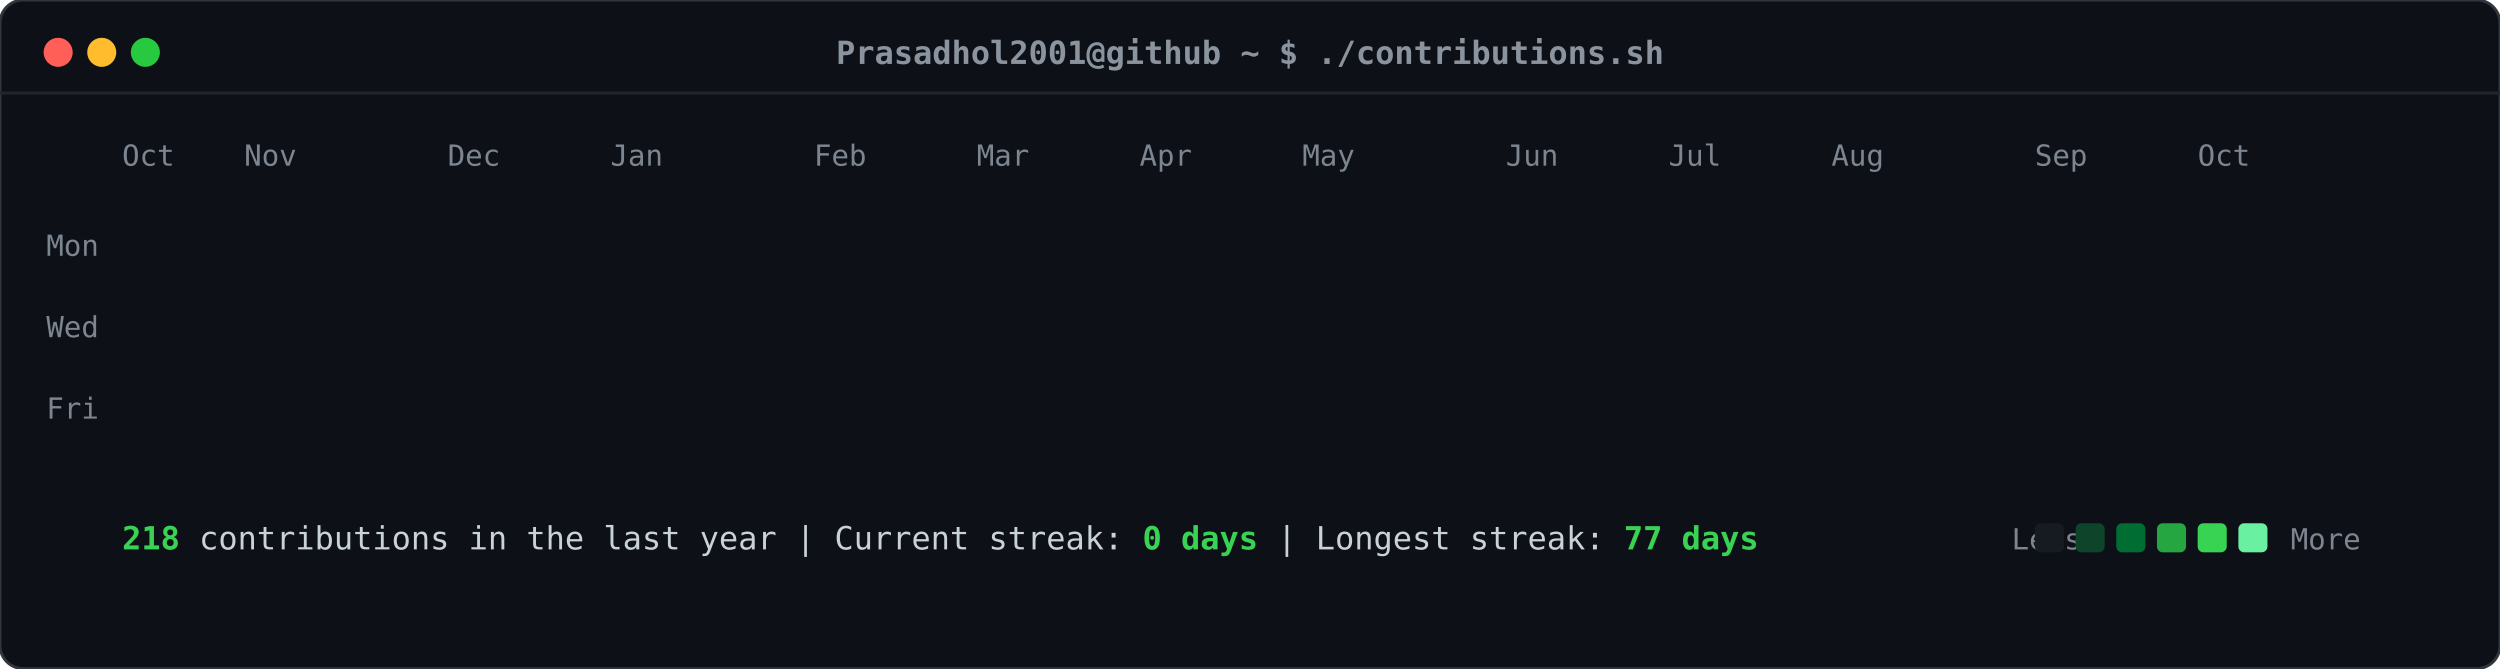
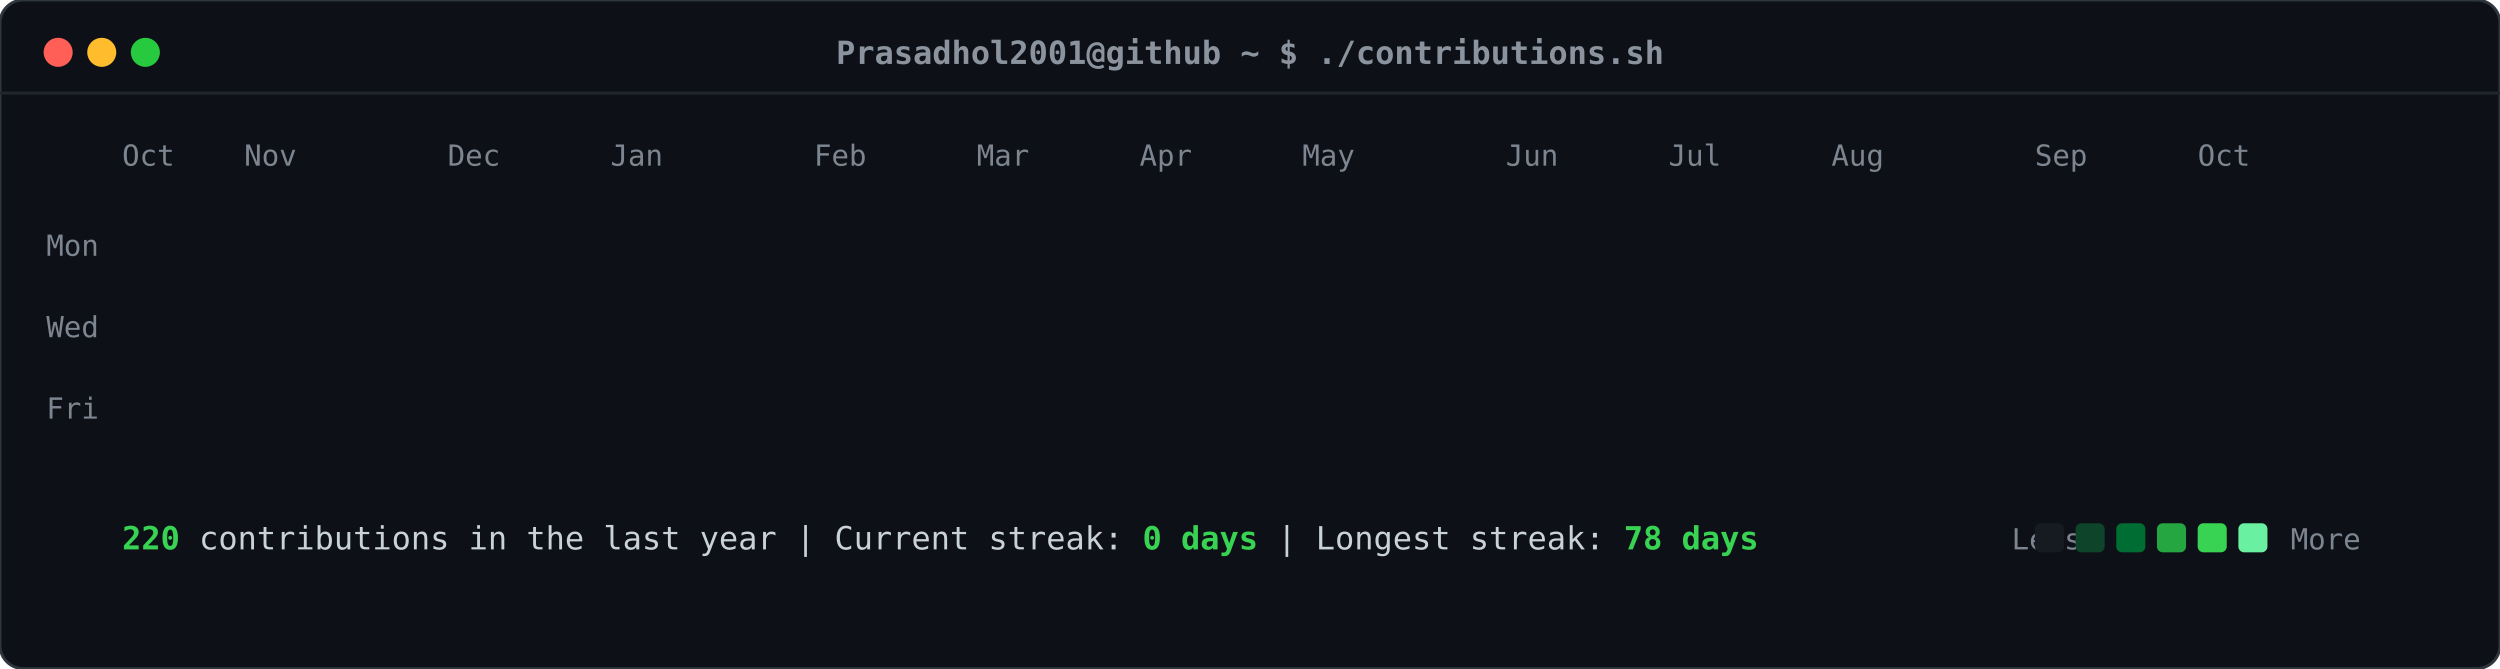
<svg xmlns="http://www.w3.org/2000/svg" viewBox="0 0 860 230" width="860" height="230">
  <defs>
    <style>
    .card-bg { fill: #0d1117; rx: 8px; ry: 8px; stroke: #30363d; stroke-width: 1px; }
    .header-dot { rx: 50%; ry: 50%; }
    .title-text { font-family: ui-monospace, SFMono-Regular, "SF Mono", Menlo, Consolas, monospace; font-size: 11px; fill: #8b949e; font-weight: 600; }
    .label-text { font-family: ui-monospace, SFMono-Regular, "SF Mono", Menlo, Consolas, monospace; font-size: 10px; fill: #7d8590; }
    .stat-text { font-family: ui-monospace, SFMono-Regular, "SF Mono", Menlo, Consolas, monospace; font-size: 11px; fill: #c9d1d9; }
    .stat-bold { font-weight: bold; fill: #39d353; }
    .day-rect { rx: 2.5px; ry: 2.5px; opacity: 0; transform: translateY(-6px); animation: slideIn 0.3s ease-out forwards; }
    @keyframes slideIn { to { opacity: 1; transform: translateY(0); } }
  </style>
  </defs>
  <rect class="card-bg" width="860" height="230" />
  <circle class="header-dot" cx="20" cy="18" r="5" fill="#ff5f56" />
  <circle class="header-dot" cx="35" cy="18" r="5" fill="#ffbd2e" />
  <circle class="header-dot" cx="50" cy="18" r="5" fill="#27c93f" />
  <text class="title-text" x="430" y="22" text-anchor="middle">Prasadhol2001@github ~ $ ./contributions.sh</text>
  <line x1="0" y1="32" x2="860" y2="32" stroke="#21262d" stroke-width="1" />
  <text class="label-text" x="34" y="88" text-anchor="end">Mon</text>
  <text class="label-text" x="34" y="116" text-anchor="end">Wed</text>
  <text class="label-text" x="34" y="144" text-anchor="end">Fri</text>
  <text class="label-text" x="42" y="57">Oct</text>
  <text class="label-text" x="84" y="57">Nov</text>
  <text class="label-text" x="154" y="57">Dec</text>
  <text class="label-text" x="210" y="57">Jan</text>
  <text class="label-text" x="280" y="57">Feb</text>
  <text class="label-text" x="336" y="57">Mar</text>
  <text class="label-text" x="392" y="57">Apr</text>
  <text class="label-text" x="448" y="57">May</text>
  <text class="label-text" x="518" y="57">Jun</text>
  <text class="label-text" x="574" y="57">Jul</text>
  <text class="label-text" x="630" y="57">Aug</text>
  <text class="label-text" x="700" y="57">Sep</text>
  <text class="label-text" x="756" y="57">Oct</text>
  <rect class="day-rect" x="42" y="65" width="11" height="11" fill="#161b22" style="animation-delay: 0.050s;" />
  <rect class="day-rect" x="42" y="79" width="11" height="11" fill="#161b22" style="animation-delay: 0.065s;" />
  <rect class="day-rect" x="42" y="93" width="11" height="11" fill="#161b22" style="animation-delay: 0.080s;" />
  <rect class="day-rect" x="42" y="107" width="11" height="11" fill="#161b22" style="animation-delay: 0.095s;" />
  <rect class="day-rect" x="42" y="121" width="11" height="11" fill="#161b22" style="animation-delay: 0.110s;" />
  <rect class="day-rect" x="42" y="135" width="11" height="11" fill="#161b22" style="animation-delay: 0.125s;" />
  <rect class="day-rect" x="42" y="149" width="11" height="11" fill="#161b22" style="animation-delay: 0.140s;" />
  <rect class="day-rect" x="56" y="65" width="11" height="11" fill="#161b22" style="animation-delay: 0.062s;" />
  <rect class="day-rect" x="56" y="79" width="11" height="11" fill="#161b22" style="animation-delay: 0.077s;" />
  <rect class="day-rect" x="56" y="93" width="11" height="11" fill="#161b22" style="animation-delay: 0.092s;" />
  <rect class="day-rect" x="56" y="107" width="11" height="11" fill="#161b22" style="animation-delay: 0.107s;" />
  <rect class="day-rect" x="56" y="121" width="11" height="11" fill="#161b22" style="animation-delay: 0.122s;" />
  <rect class="day-rect" x="56" y="135" width="11" height="11" fill="#161b22" style="animation-delay: 0.137s;" />
  <rect class="day-rect" x="56" y="149" width="11" height="11" fill="#161b22" style="animation-delay: 0.152s;" />
  <rect class="day-rect" x="70" y="65" width="11" height="11" fill="#161b22" style="animation-delay: 0.074s;" />
  <rect class="day-rect" x="70" y="79" width="11" height="11" fill="#161b22" style="animation-delay: 0.089s;" />
  <rect class="day-rect" x="70" y="93" width="11" height="11" fill="#161b22" style="animation-delay: 0.104s;" />
  <rect class="day-rect" x="70" y="107" width="11" height="11" fill="#161b22" style="animation-delay: 0.119s;" />
  <rect class="day-rect" x="70" y="121" width="11" height="11" fill="#161b22" style="animation-delay: 0.134s;" />
  <rect class="day-rect" x="70" y="135" width="11" height="11" fill="#161b22" style="animation-delay: 0.149s;" />
  <rect class="day-rect" x="70" y="149" width="11" height="11" fill="#161b22" style="animation-delay: 0.164s;" />
  <rect class="day-rect" x="84" y="65" width="11" height="11" fill="#161b22" style="animation-delay: 0.086s;" />
  <rect class="day-rect" x="84" y="79" width="11" height="11" fill="#161b22" style="animation-delay: 0.101s;" />
  <rect class="day-rect" x="84" y="93" width="11" height="11" fill="#161b22" style="animation-delay: 0.116s;" />
  <rect class="day-rect" x="84" y="107" width="11" height="11" fill="#161b22" style="animation-delay: 0.131s;" />
  <rect class="day-rect" x="84" y="121" width="11" height="11" fill="#161b22" style="animation-delay: 0.146s;" />
  <rect class="day-rect" x="84" y="135" width="11" height="11" fill="#161b22" style="animation-delay: 0.161s;" />
  <rect class="day-rect" x="84" y="149" width="11" height="11" fill="#161b22" style="animation-delay: 0.176s;" />
  <rect class="day-rect" x="98" y="65" width="11" height="11" fill="#161b22" style="animation-delay: 0.098s;" />
  <rect class="day-rect" x="98" y="79" width="11" height="11" fill="#161b22" style="animation-delay: 0.113s;" />
  <rect class="day-rect" x="98" y="93" width="11" height="11" fill="#161b22" style="animation-delay: 0.128s;" />
  <rect class="day-rect" x="98" y="107" width="11" height="11" fill="#161b22" style="animation-delay: 0.143s;" />
  <rect class="day-rect" x="98" y="121" width="11" height="11" fill="#161b22" style="animation-delay: 0.158s;" />
  <rect class="day-rect" x="98" y="135" width="11" height="11" fill="#161b22" style="animation-delay: 0.173s;" />
  <rect class="day-rect" x="98" y="149" width="11" height="11" fill="#161b22" style="animation-delay: 0.188s;" />
  <rect class="day-rect" x="112" y="65" width="11" height="11" fill="#161b22" style="animation-delay: 0.110s;" />
  <rect class="day-rect" x="112" y="79" width="11" height="11" fill="#161b22" style="animation-delay: 0.125s;" />
  <rect class="day-rect" x="112" y="93" width="11" height="11" fill="#161b22" style="animation-delay: 0.140s;" />
  <rect class="day-rect" x="112" y="107" width="11" height="11" fill="#161b22" style="animation-delay: 0.155s;" />
  <rect class="day-rect" x="112" y="121" width="11" height="11" fill="#161b22" style="animation-delay: 0.170s;" />
  <rect class="day-rect" x="112" y="135" width="11" height="11" fill="#161b22" style="animation-delay: 0.185s;" />
  <rect class="day-rect" x="112" y="149" width="11" height="11" fill="#161b22" style="animation-delay: 0.200s;" />
  <rect class="day-rect" x="126" y="65" width="11" height="11" fill="#161b22" style="animation-delay: 0.122s;" />
  <rect class="day-rect" x="126" y="79" width="11" height="11" fill="#161b22" style="animation-delay: 0.137s;" />
  <rect class="day-rect" x="126" y="93" width="11" height="11" fill="#161b22" style="animation-delay: 0.152s;" />
  <rect class="day-rect" x="126" y="107" width="11" height="11" fill="#161b22" style="animation-delay: 0.167s;" />
  <rect class="day-rect" x="126" y="121" width="11" height="11" fill="#161b22" style="animation-delay: 0.182s;" />
  <rect class="day-rect" x="126" y="135" width="11" height="11" fill="#161b22" style="animation-delay: 0.197s;" />
  <rect class="day-rect" x="126" y="149" width="11" height="11" fill="#161b22" style="animation-delay: 0.212s;" />
  <rect class="day-rect" x="140" y="65" width="11" height="11" fill="#161b22" style="animation-delay: 0.134s;" />
  <rect class="day-rect" x="140" y="79" width="11" height="11" fill="#161b22" style="animation-delay: 0.149s;" />
  <rect class="day-rect" x="140" y="93" width="11" height="11" fill="#161b22" style="animation-delay: 0.164s;" />
  <rect class="day-rect" x="140" y="107" width="11" height="11" fill="#161b22" style="animation-delay: 0.179s;" />
  <rect class="day-rect" x="140" y="121" width="11" height="11" fill="#161b22" style="animation-delay: 0.194s;" />
  <rect class="day-rect" x="140" y="135" width="11" height="11" fill="#161b22" style="animation-delay: 0.209s;" />
  <rect class="day-rect" x="140" y="149" width="11" height="11" fill="#161b22" style="animation-delay: 0.224s;" />
  <rect class="day-rect" x="154" y="65" width="11" height="11" fill="#161b22" style="animation-delay: 0.146s;" />
  <rect class="day-rect" x="154" y="79" width="11" height="11" fill="#161b22" style="animation-delay: 0.161s;" />
  <rect class="day-rect" x="154" y="93" width="11" height="11" fill="#161b22" style="animation-delay: 0.176s;" />
  <rect class="day-rect" x="154" y="107" width="11" height="11" fill="#161b22" style="animation-delay: 0.191s;" />
  <rect class="day-rect" x="154" y="121" width="11" height="11" fill="#161b22" style="animation-delay: 0.206s;" />
  <rect class="day-rect" x="154" y="135" width="11" height="11" fill="#161b22" style="animation-delay: 0.221s;" />
  <rect class="day-rect" x="154" y="149" width="11" height="11" fill="#161b22" style="animation-delay: 0.236s;" />
  <rect class="day-rect" x="168" y="65" width="11" height="11" fill="#161b22" style="animation-delay: 0.158s;" />
  <rect class="day-rect" x="168" y="79" width="11" height="11" fill="#161b22" style="animation-delay: 0.173s;" />
  <rect class="day-rect" x="168" y="93" width="11" height="11" fill="#161b22" style="animation-delay: 0.188s;" />
  <rect class="day-rect" x="168" y="107" width="11" height="11" fill="#161b22" style="animation-delay: 0.203s;" />
  <rect class="day-rect" x="168" y="121" width="11" height="11" fill="#161b22" style="animation-delay: 0.218s;" />
  <rect class="day-rect" x="168" y="135" width="11" height="11" fill="#161b22" style="animation-delay: 0.233s;" />
  <rect class="day-rect" x="168" y="149" width="11" height="11" fill="#161b22" style="animation-delay: 0.248s;" />
  <rect class="day-rect" x="182" y="65" width="11" height="11" fill="#161b22" style="animation-delay: 0.170s;" />
  <rect class="day-rect" x="182" y="79" width="11" height="11" fill="#161b22" style="animation-delay: 0.185s;" />
  <rect class="day-rect" x="182" y="93" width="11" height="11" fill="#161b22" style="animation-delay: 0.200s;" />
  <rect class="day-rect" x="182" y="107" width="11" height="11" fill="#161b22" style="animation-delay: 0.215s;" />
  <rect class="day-rect" x="182" y="121" width="11" height="11" fill="#161b22" style="animation-delay: 0.230s;" />
  <rect class="day-rect" x="182" y="135" width="11" height="11" fill="#161b22" style="animation-delay: 0.245s;" />
  <rect class="day-rect" x="182" y="149" width="11" height="11" fill="#161b22" style="animation-delay: 0.260s;" />
  <rect class="day-rect" x="196" y="65" width="11" height="11" fill="#161b22" style="animation-delay: 0.182s;" />
  <rect class="day-rect" x="196" y="79" width="11" height="11" fill="#161b22" style="animation-delay: 0.197s;" />
  <rect class="day-rect" x="196" y="93" width="11" height="11" fill="#006d32" style="animation-delay: 0.212s;" />
  <rect class="day-rect" x="196" y="107" width="11" height="11" fill="#161b22" style="animation-delay: 0.227s;" />
  <rect class="day-rect" x="196" y="121" width="11" height="11" fill="#161b22" style="animation-delay: 0.242s;" />
  <rect class="day-rect" x="196" y="135" width="11" height="11" fill="#161b22" style="animation-delay: 0.257s;" />
  <rect class="day-rect" x="196" y="149" width="11" height="11" fill="#161b22" style="animation-delay: 0.272s;" />
  <rect class="day-rect" x="210" y="65" width="11" height="11" fill="#161b22" style="animation-delay: 0.194s;" />
  <rect class="day-rect" x="210" y="79" width="11" height="11" fill="#161b22" style="animation-delay: 0.209s;" />
  <rect class="day-rect" x="210" y="93" width="11" height="11" fill="#161b22" style="animation-delay: 0.224s;" />
  <rect class="day-rect" x="210" y="107" width="11" height="11" fill="#161b22" style="animation-delay: 0.239s;" />
  <rect class="day-rect" x="210" y="121" width="11" height="11" fill="#161b22" style="animation-delay: 0.254s;" />
  <rect class="day-rect" x="210" y="135" width="11" height="11" fill="#161b22" style="animation-delay: 0.269s;" />
  <rect class="day-rect" x="210" y="149" width="11" height="11" fill="#161b22" style="animation-delay: 0.284s;" />
  <rect class="day-rect" x="224" y="65" width="11" height="11" fill="#161b22" style="animation-delay: 0.206s;" />
  <rect class="day-rect" x="224" y="79" width="11" height="11" fill="#161b22" style="animation-delay: 0.221s;" />
  <rect class="day-rect" x="224" y="93" width="11" height="11" fill="#161b22" style="animation-delay: 0.236s;" />
  <rect class="day-rect" x="224" y="107" width="11" height="11" fill="#161b22" style="animation-delay: 0.251s;" />
  <rect class="day-rect" x="224" y="121" width="11" height="11" fill="#161b22" style="animation-delay: 0.266s;" />
  <rect class="day-rect" x="224" y="135" width="11" height="11" fill="#161b22" style="animation-delay: 0.281s;" />
  <rect class="day-rect" x="224" y="149" width="11" height="11" fill="#161b22" style="animation-delay: 0.296s;" />
  <rect class="day-rect" x="238" y="65" width="11" height="11" fill="#161b22" style="animation-delay: 0.218s;" />
  <rect class="day-rect" x="238" y="79" width="11" height="11" fill="#161b22" style="animation-delay: 0.233s;" />
  <rect class="day-rect" x="238" y="93" width="11" height="11" fill="#161b22" style="animation-delay: 0.248s;" />
  <rect class="day-rect" x="238" y="107" width="11" height="11" fill="#161b22" style="animation-delay: 0.263s;" />
  <rect class="day-rect" x="238" y="121" width="11" height="11" fill="#161b22" style="animation-delay: 0.278s;" />
  <rect class="day-rect" x="238" y="135" width="11" height="11" fill="#161b22" style="animation-delay: 0.293s;" />
  <rect class="day-rect" x="238" y="149" width="11" height="11" fill="#161b22" style="animation-delay: 0.308s;" />
  <rect class="day-rect" x="252" y="65" width="11" height="11" fill="#161b22" style="animation-delay: 0.230s;" />
  <rect class="day-rect" x="252" y="79" width="11" height="11" fill="#161b22" style="animation-delay: 0.245s;" />
  <rect class="day-rect" x="252" y="93" width="11" height="11" fill="#161b22" style="animation-delay: 0.260s;" />
  <rect class="day-rect" x="252" y="107" width="11" height="11" fill="#161b22" style="animation-delay: 0.275s;" />
  <rect class="day-rect" x="252" y="121" width="11" height="11" fill="#161b22" style="animation-delay: 0.290s;" />
  <rect class="day-rect" x="252" y="135" width="11" height="11" fill="#161b22" style="animation-delay: 0.305s;" />
  <rect class="day-rect" x="252" y="149" width="11" height="11" fill="#161b22" style="animation-delay: 0.320s;" />
  <rect class="day-rect" x="266" y="65" width="11" height="11" fill="#161b22" style="animation-delay: 0.242s;" />
  <rect class="day-rect" x="266" y="79" width="11" height="11" fill="#161b22" style="animation-delay: 0.257s;" />
  <rect class="day-rect" x="266" y="93" width="11" height="11" fill="#161b22" style="animation-delay: 0.272s;" />
  <rect class="day-rect" x="266" y="107" width="11" height="11" fill="#161b22" style="animation-delay: 0.287s;" />
  <rect class="day-rect" x="266" y="121" width="11" height="11" fill="#161b22" style="animation-delay: 0.302s;" />
  <rect class="day-rect" x="266" y="135" width="11" height="11" fill="#161b22" style="animation-delay: 0.317s;" />
  <rect class="day-rect" x="266" y="149" width="11" height="11" fill="#161b22" style="animation-delay: 0.332s;" />
  <rect class="day-rect" x="280" y="65" width="11" height="11" fill="#161b22" style="animation-delay: 0.254s;" />
  <rect class="day-rect" x="280" y="79" width="11" height="11" fill="#161b22" style="animation-delay: 0.269s;" />
  <rect class="day-rect" x="280" y="93" width="11" height="11" fill="#161b22" style="animation-delay: 0.284s;" />
  <rect class="day-rect" x="280" y="107" width="11" height="11" fill="#161b22" style="animation-delay: 0.299s;" />
  <rect class="day-rect" x="280" y="121" width="11" height="11" fill="#161b22" style="animation-delay: 0.314s;" />
  <rect class="day-rect" x="280" y="135" width="11" height="11" fill="#161b22" style="animation-delay: 0.329s;" />
  <rect class="day-rect" x="280" y="149" width="11" height="11" fill="#161b22" style="animation-delay: 0.344s;" />
  <rect class="day-rect" x="294" y="65" width="11" height="11" fill="#161b22" style="animation-delay: 0.266s;" />
  <rect class="day-rect" x="294" y="79" width="11" height="11" fill="#161b22" style="animation-delay: 0.281s;" />
  <rect class="day-rect" x="294" y="93" width="11" height="11" fill="#161b22" style="animation-delay: 0.296s;" />
  <rect class="day-rect" x="294" y="107" width="11" height="11" fill="#161b22" style="animation-delay: 0.311s;" />
  <rect class="day-rect" x="294" y="121" width="11" height="11" fill="#161b22" style="animation-delay: 0.326s;" />
  <rect class="day-rect" x="294" y="135" width="11" height="11" fill="#161b22" style="animation-delay: 0.341s;" />
  <rect class="day-rect" x="294" y="149" width="11" height="11" fill="#161b22" style="animation-delay: 0.356s;" />
  <rect class="day-rect" x="308" y="65" width="11" height="11" fill="#161b22" style="animation-delay: 0.278s;" />
  <rect class="day-rect" x="308" y="79" width="11" height="11" fill="#161b22" style="animation-delay: 0.293s;" />
  <rect class="day-rect" x="308" y="93" width="11" height="11" fill="#161b22" style="animation-delay: 0.308s;" />
  <rect class="day-rect" x="308" y="107" width="11" height="11" fill="#161b22" style="animation-delay: 0.323s;" />
  <rect class="day-rect" x="308" y="121" width="11" height="11" fill="#161b22" style="animation-delay: 0.338s;" />
  <rect class="day-rect" x="308" y="135" width="11" height="11" fill="#161b22" style="animation-delay: 0.353s;" />
  <rect class="day-rect" x="308" y="149" width="11" height="11" fill="#161b22" style="animation-delay: 0.368s;" />
  <rect class="day-rect" x="322" y="65" width="11" height="11" fill="#161b22" style="animation-delay: 0.290s;" />
  <rect class="day-rect" x="322" y="79" width="11" height="11" fill="#161b22" style="animation-delay: 0.305s;" />
  <rect class="day-rect" x="322" y="93" width="11" height="11" fill="#161b22" style="animation-delay: 0.320s;" />
  <rect class="day-rect" x="322" y="107" width="11" height="11" fill="#161b22" style="animation-delay: 0.335s;" />
  <rect class="day-rect" x="322" y="121" width="11" height="11" fill="#161b22" style="animation-delay: 0.350s;" />
  <rect class="day-rect" x="322" y="135" width="11" height="11" fill="#161b22" style="animation-delay: 0.365s;" />
  <rect class="day-rect" x="322" y="149" width="11" height="11" fill="#161b22" style="animation-delay: 0.380s;" />
  <rect class="day-rect" x="336" y="65" width="11" height="11" fill="#161b22" style="animation-delay: 0.302s;" />
  <rect class="day-rect" x="336" y="79" width="11" height="11" fill="#161b22" style="animation-delay: 0.317s;" />
  <rect class="day-rect" x="336" y="93" width="11" height="11" fill="#161b22" style="animation-delay: 0.332s;" />
  <rect class="day-rect" x="336" y="107" width="11" height="11" fill="#161b22" style="animation-delay: 0.347s;" />
  <rect class="day-rect" x="336" y="121" width="11" height="11" fill="#161b22" style="animation-delay: 0.362s;" />
  <rect class="day-rect" x="336" y="135" width="11" height="11" fill="#161b22" style="animation-delay: 0.377s;" />
  <rect class="day-rect" x="336" y="149" width="11" height="11" fill="#161b22" style="animation-delay: 0.392s;" />
  <rect class="day-rect" x="350" y="65" width="11" height="11" fill="#161b22" style="animation-delay: 0.314s;" />
  <rect class="day-rect" x="350" y="79" width="11" height="11" fill="#161b22" style="animation-delay: 0.329s;" />
  <rect class="day-rect" x="350" y="93" width="11" height="11" fill="#161b22" style="animation-delay: 0.344s;" />
  <rect class="day-rect" x="350" y="107" width="11" height="11" fill="#161b22" style="animation-delay: 0.359s;" />
  <rect class="day-rect" x="350" y="121" width="11" height="11" fill="#161b22" style="animation-delay: 0.374s;" />
  <rect class="day-rect" x="350" y="135" width="11" height="11" fill="#161b22" style="animation-delay: 0.389s;" />
  <rect class="day-rect" x="350" y="149" width="11" height="11" fill="#161b22" style="animation-delay: 0.404s;" />
  <rect class="day-rect" x="364" y="65" width="11" height="11" fill="#161b22" style="animation-delay: 0.326s;" />
  <rect class="day-rect" x="364" y="79" width="11" height="11" fill="#161b22" style="animation-delay: 0.341s;" />
  <rect class="day-rect" x="364" y="93" width="11" height="11" fill="#161b22" style="animation-delay: 0.356s;" />
  <rect class="day-rect" x="364" y="107" width="11" height="11" fill="#161b22" style="animation-delay: 0.371s;" />
  <rect class="day-rect" x="364" y="121" width="11" height="11" fill="#161b22" style="animation-delay: 0.386s;" />
  <rect class="day-rect" x="364" y="135" width="11" height="11" fill="#161b22" style="animation-delay: 0.401s;" />
  <rect class="day-rect" x="364" y="149" width="11" height="11" fill="#161b22" style="animation-delay: 0.416s;" />
  <rect class="day-rect" x="378" y="65" width="11" height="11" fill="#161b22" style="animation-delay: 0.338s;" />
  <rect class="day-rect" x="378" y="79" width="11" height="11" fill="#161b22" style="animation-delay: 0.353s;" />
  <rect class="day-rect" x="378" y="93" width="11" height="11" fill="#161b22" style="animation-delay: 0.368s;" />
  <rect class="day-rect" x="378" y="107" width="11" height="11" fill="#161b22" style="animation-delay: 0.383s;" />
  <rect class="day-rect" x="378" y="121" width="11" height="11" fill="#161b22" style="animation-delay: 0.398s;" />
  <rect class="day-rect" x="378" y="135" width="11" height="11" fill="#161b22" style="animation-delay: 0.413s;" />
  <rect class="day-rect" x="378" y="149" width="11" height="11" fill="#161b22" style="animation-delay: 0.428s;" />
  <rect class="day-rect" x="392" y="65" width="11" height="11" fill="#161b22" style="animation-delay: 0.350s;" />
  <rect class="day-rect" x="392" y="79" width="11" height="11" fill="#161b22" style="animation-delay: 0.365s;" />
  <rect class="day-rect" x="392" y="93" width="11" height="11" fill="#161b22" style="animation-delay: 0.380s;" />
  <rect class="day-rect" x="392" y="107" width="11" height="11" fill="#161b22" style="animation-delay: 0.395s;" />
  <rect class="day-rect" x="392" y="121" width="11" height="11" fill="#161b22" style="animation-delay: 0.410s;" />
  <rect class="day-rect" x="392" y="135" width="11" height="11" fill="#161b22" style="animation-delay: 0.425s;" />
  <rect class="day-rect" x="392" y="149" width="11" height="11" fill="#161b22" style="animation-delay: 0.440s;" />
  <rect class="day-rect" x="406" y="65" width="11" height="11" fill="#161b22" style="animation-delay: 0.362s;" />
  <rect class="day-rect" x="406" y="79" width="11" height="11" fill="#161b22" style="animation-delay: 0.377s;" />
  <rect class="day-rect" x="406" y="93" width="11" height="11" fill="#161b22" style="animation-delay: 0.392s;" />
  <rect class="day-rect" x="406" y="107" width="11" height="11" fill="#161b22" style="animation-delay: 0.407s;" />
  <rect class="day-rect" x="406" y="121" width="11" height="11" fill="#161b22" style="animation-delay: 0.422s;" />
  <rect class="day-rect" x="406" y="135" width="11" height="11" fill="#161b22" style="animation-delay: 0.437s;" />
  <rect class="day-rect" x="406" y="149" width="11" height="11" fill="#161b22" style="animation-delay: 0.452s;" />
  <rect class="day-rect" x="420" y="65" width="11" height="11" fill="#161b22" style="animation-delay: 0.374s;" />
  <rect class="day-rect" x="420" y="79" width="11" height="11" fill="#161b22" style="animation-delay: 0.389s;" />
  <rect class="day-rect" x="420" y="93" width="11" height="11" fill="#161b22" style="animation-delay: 0.404s;" />
  <rect class="day-rect" x="420" y="107" width="11" height="11" fill="#161b22" style="animation-delay: 0.419s;" />
  <rect class="day-rect" x="420" y="121" width="11" height="11" fill="#161b22" style="animation-delay: 0.434s;" />
  <rect class="day-rect" x="420" y="135" width="11" height="11" fill="#161b22" style="animation-delay: 0.449s;" />
  <rect class="day-rect" x="420" y="149" width="11" height="11" fill="#161b22" style="animation-delay: 0.464s;" />
  <rect class="day-rect" x="434" y="65" width="11" height="11" fill="#161b22" style="animation-delay: 0.386s;" />
  <rect class="day-rect" x="434" y="79" width="11" height="11" fill="#161b22" style="animation-delay: 0.401s;" />
  <rect class="day-rect" x="434" y="93" width="11" height="11" fill="#161b22" style="animation-delay: 0.416s;" />
  <rect class="day-rect" x="434" y="107" width="11" height="11" fill="#161b22" style="animation-delay: 0.431s;" />
  <rect class="day-rect" x="434" y="121" width="11" height="11" fill="#161b22" style="animation-delay: 0.446s;" />
  <rect class="day-rect" x="434" y="135" width="11" height="11" fill="#161b22" style="animation-delay: 0.461s;" />
  <rect class="day-rect" x="434" y="149" width="11" height="11" fill="#161b22" style="animation-delay: 0.476s;" />
  <rect class="day-rect" x="448" y="65" width="11" height="11" fill="#161b22" style="animation-delay: 0.398s;" />
  <rect class="day-rect" x="448" y="79" width="11" height="11" fill="#161b22" style="animation-delay: 0.413s;" />
  <rect class="day-rect" x="448" y="93" width="11" height="11" fill="#161b22" style="animation-delay: 0.428s;" />
  <rect class="day-rect" x="448" y="107" width="11" height="11" fill="#161b22" style="animation-delay: 0.443s;" />
  <rect class="day-rect" x="448" y="121" width="11" height="11" fill="#161b22" style="animation-delay: 0.458s;" />
  <rect class="day-rect" x="448" y="135" width="11" height="11" fill="#161b22" style="animation-delay: 0.473s;" />
  <rect class="day-rect" x="448" y="149" width="11" height="11" fill="#161b22" style="animation-delay: 0.488s;" />
  <rect class="day-rect" x="462" y="65" width="11" height="11" fill="#161b22" style="animation-delay: 0.410s;" />
  <rect class="day-rect" x="462" y="79" width="11" height="11" fill="#161b22" style="animation-delay: 0.425s;" />
  <rect class="day-rect" x="462" y="93" width="11" height="11" fill="#161b22" style="animation-delay: 0.440s;" />
  <rect class="day-rect" x="462" y="107" width="11" height="11" fill="#161b22" style="animation-delay: 0.455s;" />
  <rect class="day-rect" x="462" y="121" width="11" height="11" fill="#161b22" style="animation-delay: 0.470s;" />
  <rect class="day-rect" x="462" y="135" width="11" height="11" fill="#161b22" style="animation-delay: 0.485s;" />
  <rect class="day-rect" x="462" y="149" width="11" height="11" fill="#161b22" style="animation-delay: 0.500s;" />
  <rect class="day-rect" x="476" y="65" width="11" height="11" fill="#161b22" style="animation-delay: 0.422s;" />
  <rect class="day-rect" x="476" y="79" width="11" height="11" fill="#161b22" style="animation-delay: 0.437s;" />
  <rect class="day-rect" x="476" y="93" width="11" height="11" fill="#161b22" style="animation-delay: 0.452s;" />
  <rect class="day-rect" x="476" y="107" width="11" height="11" fill="#161b22" style="animation-delay: 0.467s;" />
  <rect class="day-rect" x="476" y="121" width="11" height="11" fill="#161b22" style="animation-delay: 0.482s;" />
  <rect class="day-rect" x="476" y="135" width="11" height="11" fill="#161b22" style="animation-delay: 0.497s;" />
  <rect class="day-rect" x="476" y="149" width="11" height="11" fill="#161b22" style="animation-delay: 0.512s;" />
  <rect class="day-rect" x="490" y="65" width="11" height="11" fill="#161b22" style="animation-delay: 0.434s;" />
  <rect class="day-rect" x="490" y="79" width="11" height="11" fill="#161b22" style="animation-delay: 0.449s;" />
  <rect class="day-rect" x="490" y="93" width="11" height="11" fill="#161b22" style="animation-delay: 0.464s;" />
  <rect class="day-rect" x="490" y="107" width="11" height="11" fill="#161b22" style="animation-delay: 0.479s;" />
  <rect class="day-rect" x="490" y="121" width="11" height="11" fill="#0e4429" style="animation-delay: 0.494s;" />
  <rect class="day-rect" x="490" y="135" width="11" height="11" fill="#161b22" style="animation-delay: 0.509s;" />
  <rect class="day-rect" x="490" y="149" width="11" height="11" fill="#006d32" style="animation-delay: 0.524s;" />
  <rect class="day-rect" x="504" y="65" width="11" height="11" fill="#161b22" style="animation-delay: 0.446s;" />
  <rect class="day-rect" x="504" y="79" width="11" height="11" fill="#161b22" style="animation-delay: 0.461s;" />
  <rect class="day-rect" x="504" y="93" width="11" height="11" fill="#39d353" style="animation-delay: 0.476s;" />
  <rect class="day-rect" x="504" y="107" width="11" height="11" fill="#26a641" style="animation-delay: 0.491s;" />
  <rect class="day-rect" x="504" y="121" width="11" height="11" fill="#006d32" style="animation-delay: 0.506s;" />
  <rect class="day-rect" x="504" y="135" width="11" height="11" fill="#0e4429" style="animation-delay: 0.521s;" />
  <rect class="day-rect" x="504" y="149" width="11" height="11" fill="#161b22" style="animation-delay: 0.536s;" />
  <rect class="day-rect" x="518" y="65" width="11" height="11" fill="#161b22" style="animation-delay: 0.458s;" />
  <rect class="day-rect" x="518" y="79" width="11" height="11" fill="#0e4429" style="animation-delay: 0.473s;" />
  <rect class="day-rect" x="518" y="93" width="11" height="11" fill="#006d32" style="animation-delay: 0.488s;" />
  <rect class="day-rect" x="518" y="107" width="11" height="11" fill="#161b22" style="animation-delay: 0.503s;" />
  <rect class="day-rect" x="518" y="121" width="11" height="11" fill="#161b22" style="animation-delay: 0.518s;" />
  <rect class="day-rect" x="518" y="135" width="11" height="11" fill="#161b22" style="animation-delay: 0.533s;" />
  <rect class="day-rect" x="518" y="149" width="11" height="11" fill="#161b22" style="animation-delay: 0.548s;" />
  <rect class="day-rect" x="532" y="65" width="11" height="11" fill="#161b22" style="animation-delay: 0.470s;" />
  <rect class="day-rect" x="532" y="79" width="11" height="11" fill="#161b22" style="animation-delay: 0.485s;" />
  <rect class="day-rect" x="532" y="93" width="11" height="11" fill="#161b22" style="animation-delay: 0.500s;" />
  <rect class="day-rect" x="532" y="107" width="11" height="11" fill="#161b22" style="animation-delay: 0.515s;" />
  <rect class="day-rect" x="532" y="121" width="11" height="11" fill="#161b22" style="animation-delay: 0.530s;" />
  <rect class="day-rect" x="532" y="135" width="11" height="11" fill="#161b22" style="animation-delay: 0.545s;" />
  <rect class="day-rect" x="532" y="149" width="11" height="11" fill="#161b22" style="animation-delay: 0.560s;" />
  <rect class="day-rect" x="546" y="65" width="11" height="11" fill="#161b22" style="animation-delay: 0.482s;" />
  <rect class="day-rect" x="546" y="79" width="11" height="11" fill="#161b22" style="animation-delay: 0.497s;" />
  <rect class="day-rect" x="546" y="93" width="11" height="11" fill="#161b22" style="animation-delay: 0.512s;" />
  <rect class="day-rect" x="546" y="107" width="11" height="11" fill="#161b22" style="animation-delay: 0.527s;" />
  <rect class="day-rect" x="546" y="121" width="11" height="11" fill="#161b22" style="animation-delay: 0.542s;" />
  <rect class="day-rect" x="546" y="135" width="11" height="11" fill="#161b22" style="animation-delay: 0.557s;" />
  <rect class="day-rect" x="546" y="149" width="11" height="11" fill="#161b22" style="animation-delay: 0.572s;" />
  <rect class="day-rect" x="560" y="65" width="11" height="11" fill="#161b22" style="animation-delay: 0.494s;" />
  <rect class="day-rect" x="560" y="79" width="11" height="11" fill="#161b22" style="animation-delay: 0.509s;" />
  <rect class="day-rect" x="560" y="93" width="11" height="11" fill="#161b22" style="animation-delay: 0.524s;" />
  <rect class="day-rect" x="560" y="107" width="11" height="11" fill="#161b22" style="animation-delay: 0.539s;" />
  <rect class="day-rect" x="560" y="121" width="11" height="11" fill="#161b22" style="animation-delay: 0.554s;" />
  <rect class="day-rect" x="560" y="135" width="11" height="11" fill="#161b22" style="animation-delay: 0.569s;" />
  <rect class="day-rect" x="560" y="149" width="11" height="11" fill="#39d353" style="animation-delay: 0.584s;" />
  <rect class="day-rect" x="574" y="65" width="11" height="11" fill="#161b22" style="animation-delay: 0.506s;" />
  <rect class="day-rect" x="574" y="79" width="11" height="11" fill="#39d353" style="animation-delay: 0.521s;" />
  <rect class="day-rect" x="574" y="93" width="11" height="11" fill="#39d353" style="animation-delay: 0.536s;" />
  <rect class="day-rect" x="574" y="107" width="11" height="11" fill="#0e4429" style="animation-delay: 0.551s;" />
  <rect class="day-rect" x="574" y="121" width="11" height="11" fill="#161b22" style="animation-delay: 0.566s;" />
  <rect class="day-rect" x="574" y="135" width="11" height="11" fill="#161b22" style="animation-delay: 0.581s;" />
  <rect class="day-rect" x="574" y="149" width="11" height="11" fill="#161b22" style="animation-delay: 0.596s;" />
  <rect class="day-rect" x="588" y="65" width="11" height="11" fill="#161b22" style="animation-delay: 0.518s;" />
  <rect class="day-rect" x="588" y="79" width="11" height="11" fill="#161b22" style="animation-delay: 0.533s;" />
  <rect class="day-rect" x="588" y="93" width="11" height="11" fill="#161b22" style="animation-delay: 0.548s;" />
  <rect class="day-rect" x="588" y="107" width="11" height="11" fill="#161b22" style="animation-delay: 0.563s;" />
  <rect class="day-rect" x="588" y="121" width="11" height="11" fill="#161b22" style="animation-delay: 0.578s;" />
  <rect class="day-rect" x="588" y="135" width="11" height="11" fill="#161b22" style="animation-delay: 0.593s;" />
  <rect class="day-rect" x="588" y="149" width="11" height="11" fill="#161b22" style="animation-delay: 0.608s;" />
  <rect class="day-rect" x="602" y="65" width="11" height="11" fill="#161b22" style="animation-delay: 0.530s;" />
  <rect class="day-rect" x="602" y="79" width="11" height="11" fill="#161b22" style="animation-delay: 0.545s;" />
  <rect class="day-rect" x="602" y="93" width="11" height="11" fill="#161b22" style="animation-delay: 0.560s;" />
  <rect class="day-rect" x="602" y="107" width="11" height="11" fill="#161b22" style="animation-delay: 0.575s;" />
  <rect class="day-rect" x="602" y="121" width="11" height="11" fill="#161b22" style="animation-delay: 0.590s;" />
  <rect class="day-rect" x="602" y="135" width="11" height="11" fill="#161b22" style="animation-delay: 0.605s;" />
  <rect class="day-rect" x="602" y="149" width="11" height="11" fill="#161b22" style="animation-delay: 0.620s;" />
  <rect class="day-rect" x="616" y="65" width="11" height="11" fill="#161b22" style="animation-delay: 0.542s;" />
  <rect class="day-rect" x="616" y="79" width="11" height="11" fill="#161b22" style="animation-delay: 0.557s;" />
  <rect class="day-rect" x="616" y="93" width="11" height="11" fill="#161b22" style="animation-delay: 0.572s;" />
  <rect class="day-rect" x="616" y="107" width="11" height="11" fill="#161b22" style="animation-delay: 0.587s;" />
  <rect class="day-rect" x="616" y="121" width="11" height="11" fill="#39d353" style="animation-delay: 0.602s;" />
  <rect class="day-rect" x="616" y="135" width="11" height="11" fill="#006d32" style="animation-delay: 0.617s;" />
  <rect class="day-rect" x="616" y="149" width="11" height="11" fill="#006d32" style="animation-delay: 0.632s;" />
  <rect class="day-rect" x="630" y="65" width="11" height="11" fill="#006d32" style="animation-delay: 0.554s;" />
  <rect class="day-rect" x="630" y="79" width="11" height="11" fill="#006d32" style="animation-delay: 0.569s;" />
  <rect class="day-rect" x="630" y="93" width="11" height="11" fill="#006d32" style="animation-delay: 0.584s;" />
  <rect class="day-rect" x="630" y="107" width="11" height="11" fill="#006d32" style="animation-delay: 0.599s;" />
  <rect class="day-rect" x="630" y="121" width="11" height="11" fill="#006d32" style="animation-delay: 0.614s;" />
  <rect class="day-rect" x="630" y="135" width="11" height="11" fill="#006d32" style="animation-delay: 0.629s;" />
  <rect class="day-rect" x="630" y="149" width="11" height="11" fill="#006d32" style="animation-delay: 0.644s;" />
  <rect class="day-rect" x="644" y="65" width="11" height="11" fill="#006d32" style="animation-delay: 0.566s;" />
  <rect class="day-rect" x="644" y="79" width="11" height="11" fill="#006d32" style="animation-delay: 0.581s;" />
  <rect class="day-rect" x="644" y="93" width="11" height="11" fill="#006d32" style="animation-delay: 0.596s;" />
  <rect class="day-rect" x="644" y="107" width="11" height="11" fill="#006d32" style="animation-delay: 0.611s;" />
  <rect class="day-rect" x="644" y="121" width="11" height="11" fill="#006d32" style="animation-delay: 0.626s;" />
  <rect class="day-rect" x="644" y="135" width="11" height="11" fill="#006d32" style="animation-delay: 0.641s;" />
  <rect class="day-rect" x="644" y="149" width="11" height="11" fill="#006d32" style="animation-delay: 0.656s;" />
  <rect class="day-rect" x="658" y="65" width="11" height="11" fill="#006d32" style="animation-delay: 0.578s;" />
  <rect class="day-rect" x="658" y="79" width="11" height="11" fill="#006d32" style="animation-delay: 0.593s;" />
  <rect class="day-rect" x="658" y="93" width="11" height="11" fill="#006d32" style="animation-delay: 0.608s;" />
  <rect class="day-rect" x="658" y="107" width="11" height="11" fill="#006d32" style="animation-delay: 0.623s;" />
  <rect class="day-rect" x="658" y="121" width="11" height="11" fill="#006d32" style="animation-delay: 0.638s;" />
  <rect class="day-rect" x="658" y="135" width="11" height="11" fill="#006d32" style="animation-delay: 0.653s;" />
  <rect class="day-rect" x="658" y="149" width="11" height="11" fill="#006d32" style="animation-delay: 0.668s;" />
  <rect class="day-rect" x="672" y="65" width="11" height="11" fill="#006d32" style="animation-delay: 0.590s;" />
  <rect class="day-rect" x="672" y="79" width="11" height="11" fill="#006d32" style="animation-delay: 0.605s;" />
  <rect class="day-rect" x="672" y="93" width="11" height="11" fill="#006d32" style="animation-delay: 0.620s;" />
  <rect class="day-rect" x="672" y="107" width="11" height="11" fill="#006d32" style="animation-delay: 0.635s;" />
  <rect class="day-rect" x="672" y="121" width="11" height="11" fill="#006d32" style="animation-delay: 0.650s;" />
  <rect class="day-rect" x="672" y="135" width="11" height="11" fill="#006d32" style="animation-delay: 0.665s;" />
  <rect class="day-rect" x="672" y="149" width="11" height="11" fill="#006d32" style="animation-delay: 0.680s;" />
  <rect class="day-rect" x="686" y="65" width="11" height="11" fill="#006d32" style="animation-delay: 0.602s;" />
  <rect class="day-rect" x="686" y="79" width="11" height="11" fill="#006d32" style="animation-delay: 0.617s;" />
  <rect class="day-rect" x="686" y="93" width="11" height="11" fill="#006d32" style="animation-delay: 0.632s;" />
  <rect class="day-rect" x="686" y="107" width="11" height="11" fill="#006d32" style="animation-delay: 0.647s;" />
  <rect class="day-rect" x="686" y="121" width="11" height="11" fill="#006d32" style="animation-delay: 0.662s;" />
  <rect class="day-rect" x="686" y="135" width="11" height="11" fill="#006d32" style="animation-delay: 0.677s;" />
  <rect class="day-rect" x="686" y="149" width="11" height="11" fill="#006d32" style="animation-delay: 0.692s;" />
  <rect class="day-rect" x="700" y="65" width="11" height="11" fill="#006d32" style="animation-delay: 0.614s;" />
  <rect class="day-rect" x="700" y="79" width="11" height="11" fill="#006d32" style="animation-delay: 0.629s;" />
  <rect class="day-rect" x="700" y="93" width="11" height="11" fill="#006d32" style="animation-delay: 0.644s;" />
  <rect class="day-rect" x="700" y="107" width="11" height="11" fill="#006d32" style="animation-delay: 0.659s;" />
  <rect class="day-rect" x="700" y="121" width="11" height="11" fill="#006d32" style="animation-delay: 0.674s;" />
  <rect class="day-rect" x="700" y="135" width="11" height="11" fill="#006d32" style="animation-delay: 0.689s;" />
  <rect class="day-rect" x="700" y="149" width="11" height="11" fill="#006d32" style="animation-delay: 0.704s;" />
  <rect class="day-rect" x="714" y="65" width="11" height="11" fill="#006d32" style="animation-delay: 0.626s;" />
  <rect class="day-rect" x="714" y="79" width="11" height="11" fill="#26a641" style="animation-delay: 0.641s;" />
  <rect class="day-rect" x="714" y="93" width="11" height="11" fill="#006d32" style="animation-delay: 0.656s;" />
  <rect class="day-rect" x="714" y="107" width="11" height="11" fill="#006d32" style="animation-delay: 0.671s;" />
  <rect class="day-rect" x="714" y="121" width="11" height="11" fill="#006d32" style="animation-delay: 0.686s;" />
  <rect class="day-rect" x="714" y="135" width="11" height="11" fill="#006d32" style="animation-delay: 0.701s;" />
  <rect class="day-rect" x="714" y="149" width="11" height="11" fill="#006d32" style="animation-delay: 0.716s;" />
  <rect class="day-rect" x="728" y="65" width="11" height="11" fill="#006d32" style="animation-delay: 0.638s;" />
  <rect class="day-rect" x="728" y="79" width="11" height="11" fill="#006d32" style="animation-delay: 0.653s;" />
  <rect class="day-rect" x="728" y="93" width="11" height="11" fill="#006d32" style="animation-delay: 0.668s;" />
  <rect class="day-rect" x="728" y="107" width="11" height="11" fill="#006d32" style="animation-delay: 0.683s;" />
  <rect class="day-rect" x="728" y="121" width="11" height="11" fill="#006d32" style="animation-delay: 0.698s;" />
  <rect class="day-rect" x="728" y="135" width="11" height="11" fill="#006d32" style="animation-delay: 0.713s;" />
  <rect class="day-rect" x="728" y="149" width="11" height="11" fill="#006d32" style="animation-delay: 0.728s;" />
  <rect class="day-rect" x="742" y="65" width="11" height="11" fill="#006d32" style="animation-delay: 0.650s;" />
  <rect class="day-rect" x="742" y="79" width="11" height="11" fill="#006d32" style="animation-delay: 0.665s;" />
  <rect class="day-rect" x="742" y="93" width="11" height="11" fill="#006d32" style="animation-delay: 0.680s;" />
  <rect class="day-rect" x="742" y="107" width="11" height="11" fill="#006d32" style="animation-delay: 0.695s;" />
  <rect class="day-rect" x="742" y="121" width="11" height="11" fill="#006d32" style="animation-delay: 0.710s;" />
  <rect class="day-rect" x="742" y="135" width="11" height="11" fill="#006d32" style="animation-delay: 0.725s;" />
  <rect class="day-rect" x="742" y="149" width="11" height="11" fill="#006d32" style="animation-delay: 0.740s;" />
  <rect class="day-rect" x="756" y="65" width="11" height="11" fill="#006d32" style="animation-delay: 0.662s;" />
  <rect class="day-rect" x="756" y="79" width="11" height="11" fill="#006d32" style="animation-delay: 0.677s;" />
  <rect class="day-rect" x="756" y="93" width="11" height="11" fill="#006d32" style="animation-delay: 0.692s;" />
  <rect class="day-rect" x="756" y="107" width="11" height="11" fill="#006d32" style="animation-delay: 0.707s;" />
  <rect class="day-rect" x="756" y="121" width="11" height="11" fill="#006d32" style="animation-delay: 0.722s;" />
  <rect class="day-rect" x="756" y="135" width="11" height="11" fill="#006d32" style="animation-delay: 0.737s;" />
  <rect class="day-rect" x="756" y="149" width="11" height="11" fill="#006d32" style="animation-delay: 0.752s;" />
  <rect class="day-rect" x="770" y="65" width="11" height="11" fill="#006d32" style="animation-delay: 0.674s;" />
  <rect class="day-rect" x="770" y="79" width="11" height="11" fill="#006d32" style="animation-delay: 0.689s;" />
  <rect class="day-rect" x="770" y="93" width="11" height="11" fill="#006d32" style="animation-delay: 0.704s;" />
  <rect class="day-rect" x="770" y="107" width="11" height="11" fill="#006d32" style="animation-delay: 0.719s;" />
-   <rect class="day-rect" x="770" y="121" width="11" height="11" fill="#161b22" style="animation-delay: 0.734s;" />
+   <rect class="day-rect" x="770" y="121" width="11" height="11" fill="#006d32" style="animation-delay: 0.734s;" />
+   <rect class="day-rect" x="770" y="135" width="11" height="11" fill="#161b22" style="animation-delay: 0.749s;" />
  <text class="stat-text" x="42" y="189">
-     <tspan class="stat-bold">218</tspan> contributions in the last year | 
+     <tspan class="stat-bold">220</tspan> contributions in the last year | 
  Current streak: <tspan class="stat-bold">0 days</tspan> | 
-   Longest streak: <tspan class="stat-bold">77 days</tspan>
+   Longest streak: <tspan class="stat-bold">78 days</tspan>
  </text>
  <text class="label-text" x="692" y="189">Less</text>
  <rect x="700" y="180" width="10" height="10" rx="2" fill="#161b22" />
  <rect x="714" y="180" width="10" height="10" rx="2" fill="#0e4429" />
  <rect x="728" y="180" width="10" height="10" rx="2" fill="#006d32" />
  <rect x="742" y="180" width="10" height="10" rx="2" fill="#26a641" />
  <rect x="756" y="180" width="10" height="10" rx="2" fill="#39d353" />
  <rect x="770" y="180" width="10" height="10" rx="2" fill="#69f0a0" />
  <text class="label-text" x="788" y="189">More</text>
</svg>
